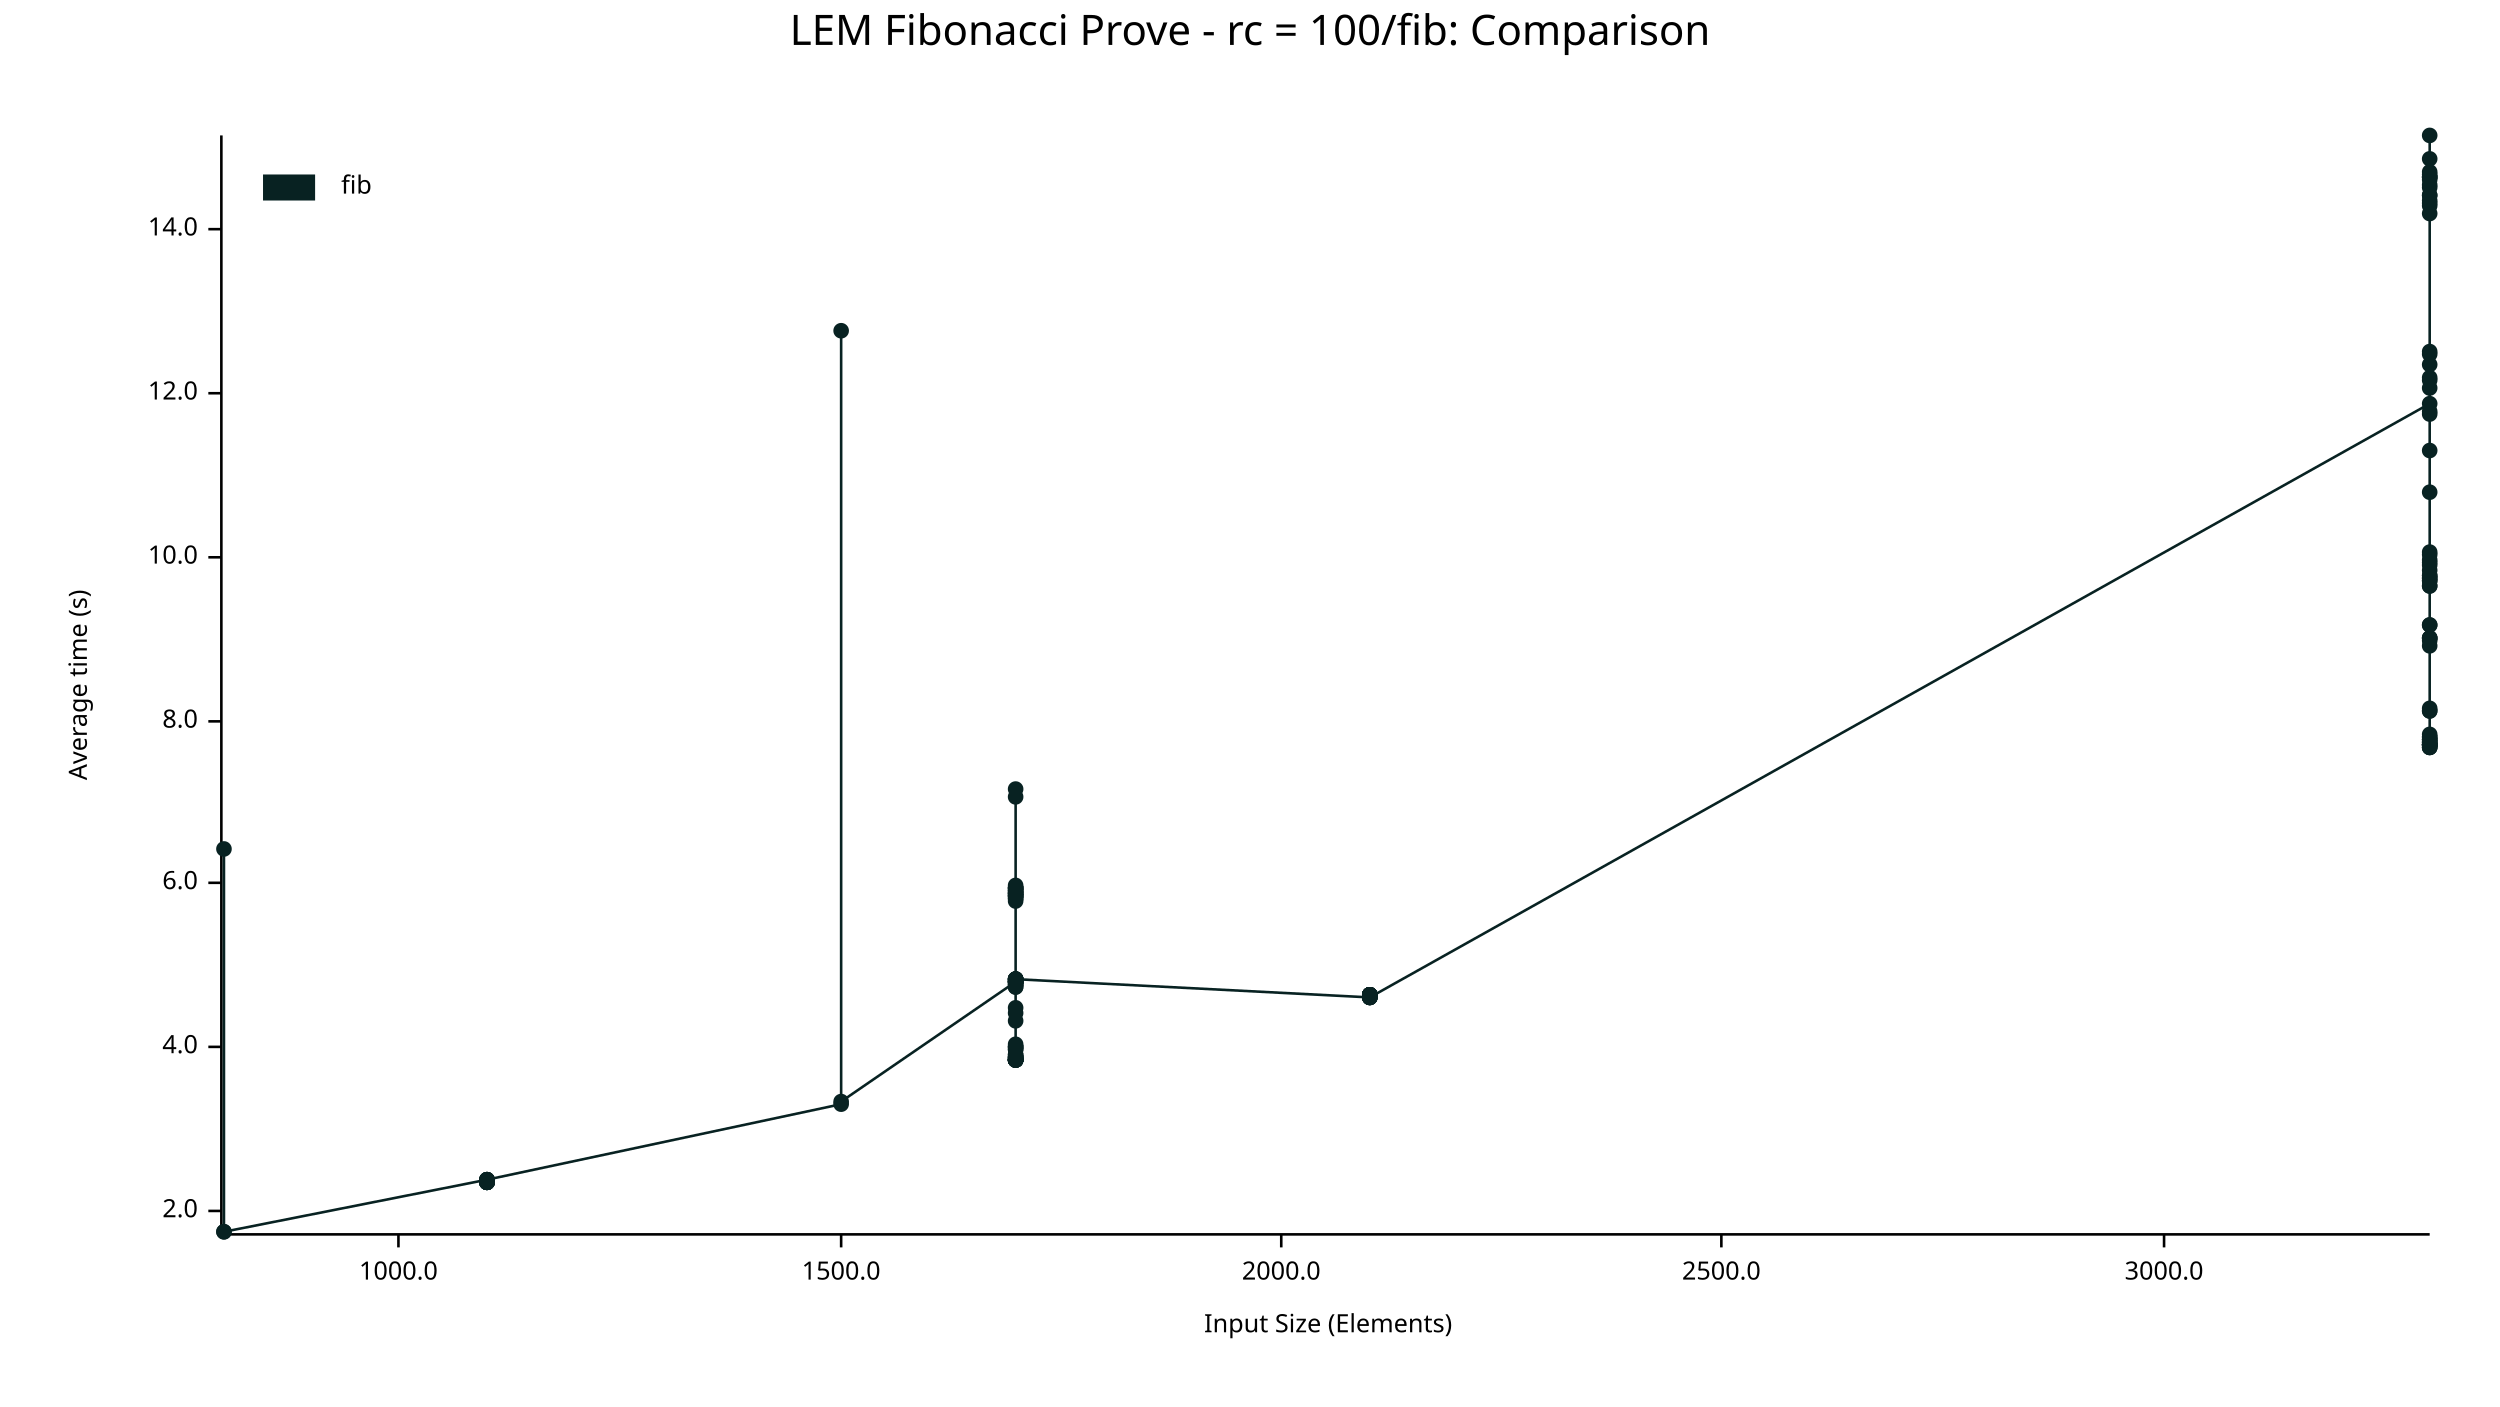
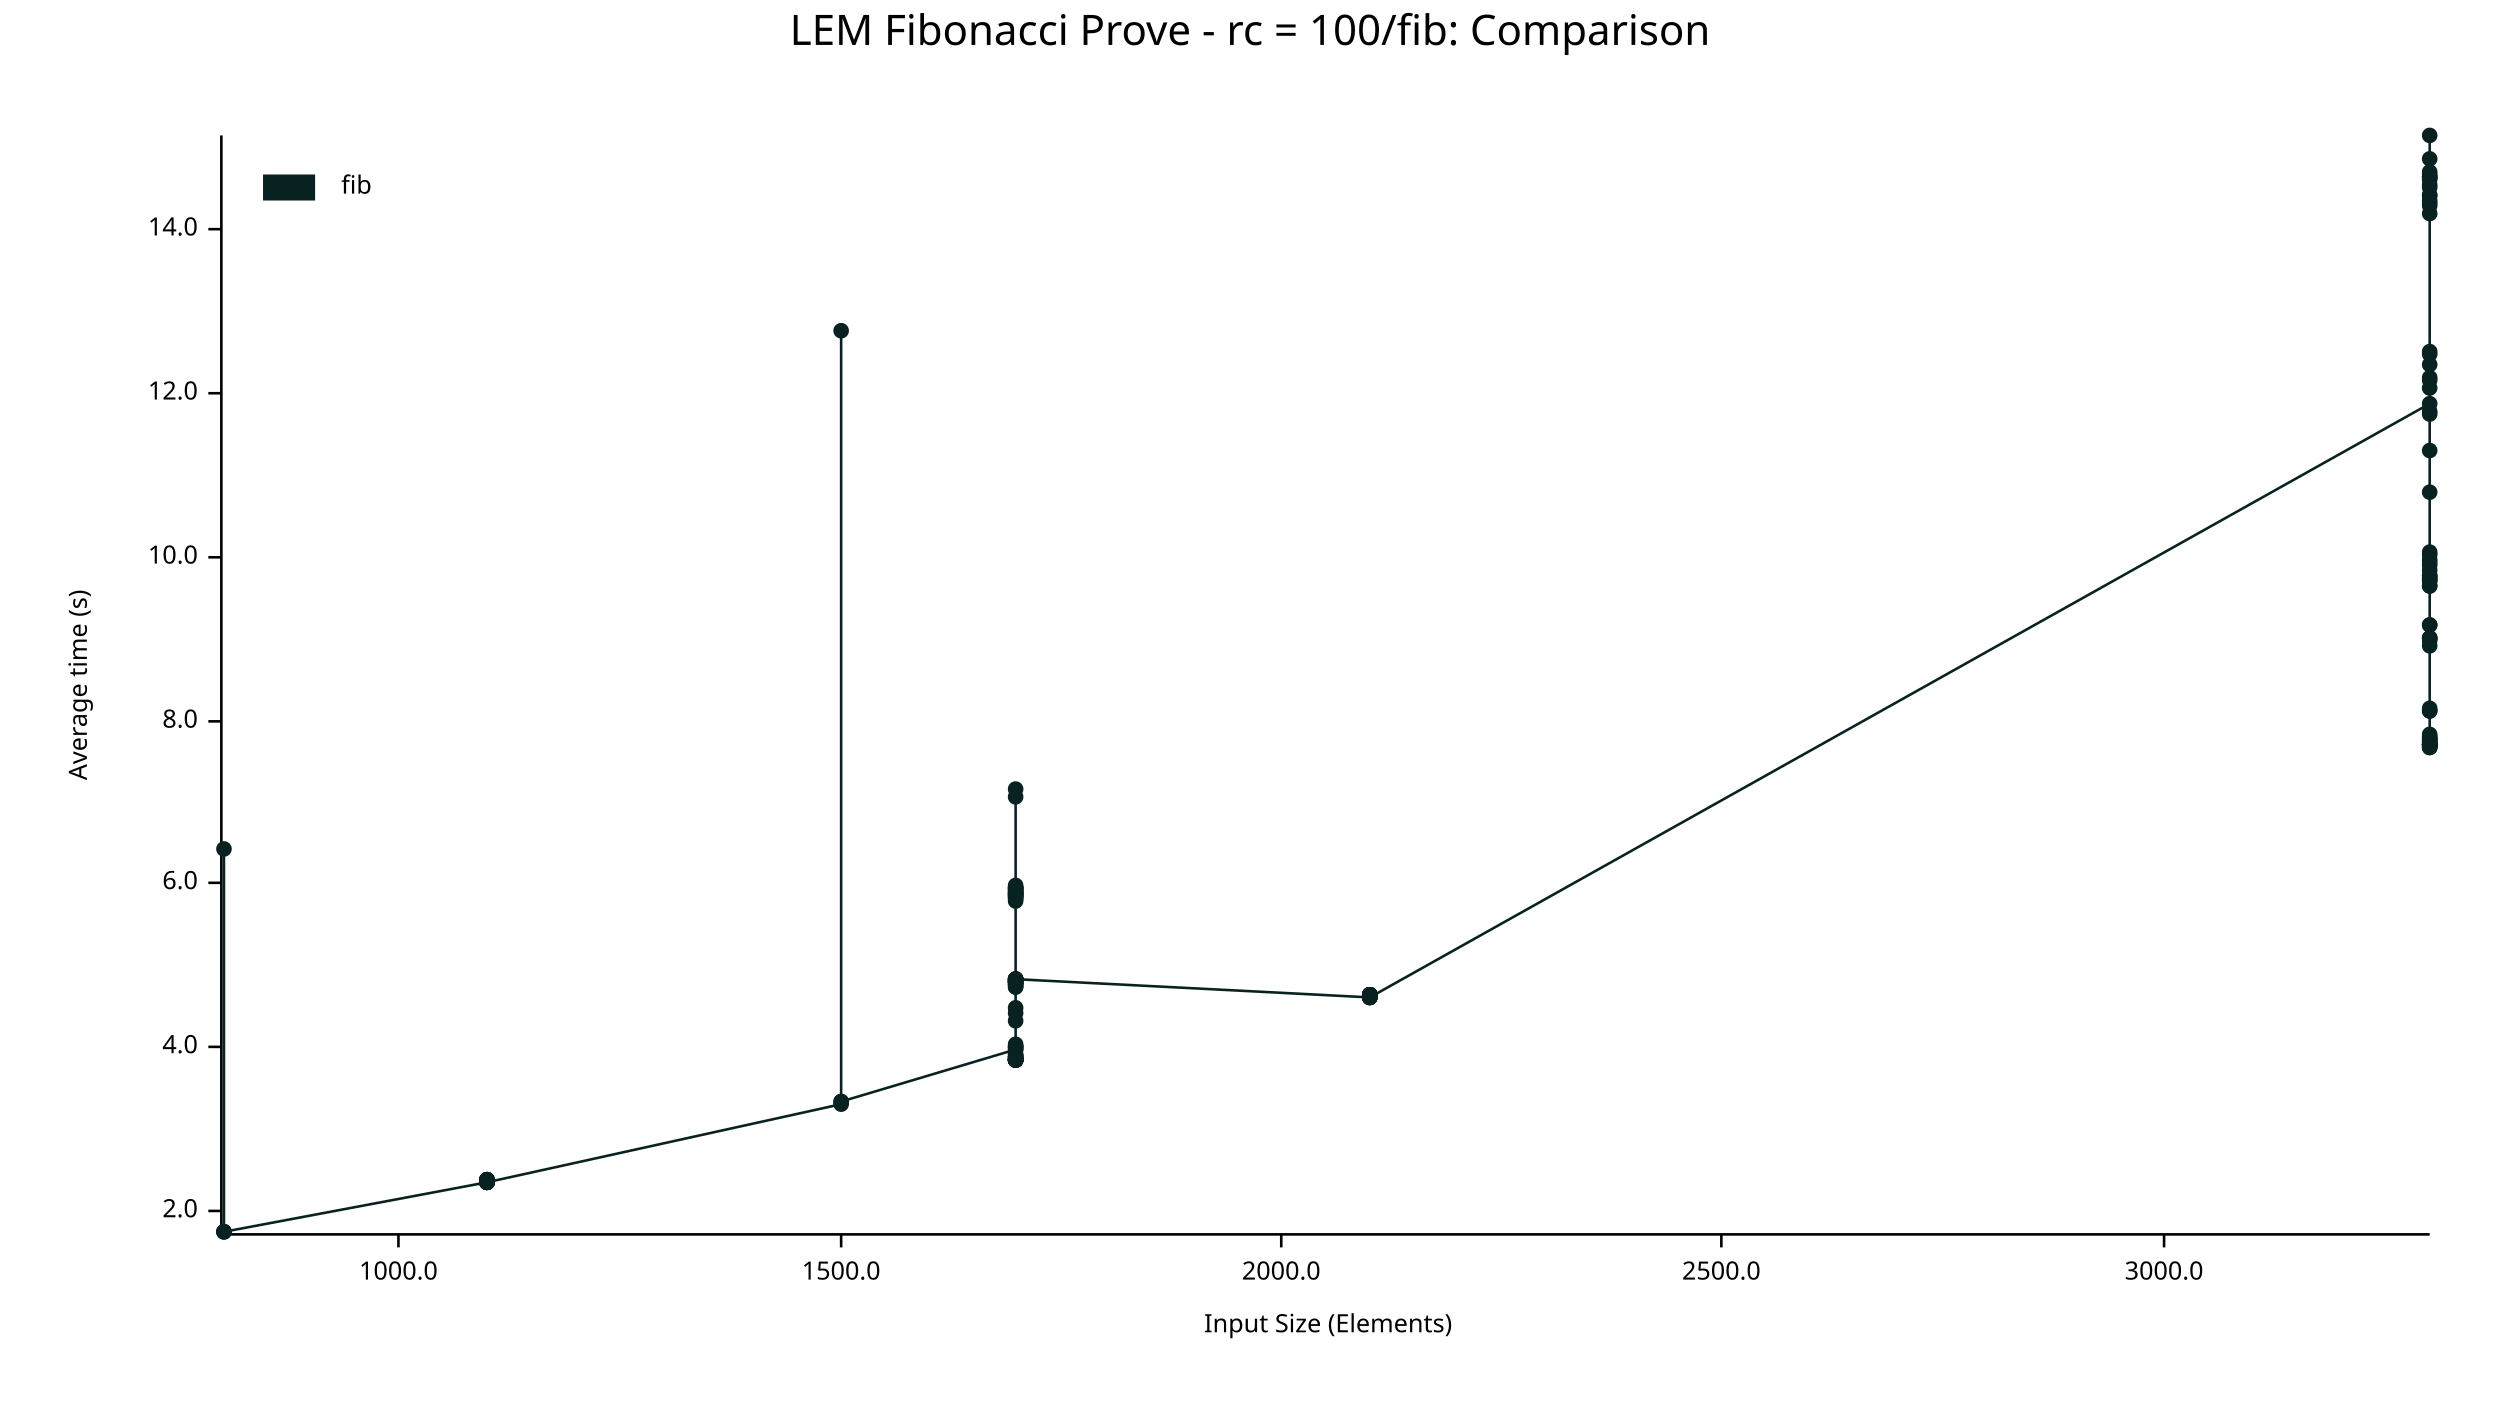
<svg xmlns="http://www.w3.org/2000/svg" width="960" height="540" viewBox="0 0 960 540">
  <text x="480" y="5" dy="0.76em" text-anchor="middle" font-family="sans-serif" font-size="16.129" opacity="1" fill="#000000">
LEM Fibonacci Prove - rc = 100/fib: Comparison
</text>
  <text x="26" y="263" dy="0.76em" text-anchor="middle" font-family="sans-serif" font-size="9.677" opacity="1" fill="#000000" transform="rotate(270, 26, 263)">
Average time (s)
</text>
  <text x="510" y="514" dy="-0.5ex" text-anchor="middle" font-family="sans-serif" font-size="9.677" opacity="1" fill="#000000">
Input Size (Elements)
</text>
  <polyline fill="none" opacity="1" stroke="#000000" stroke-width="1" points="85,52 85,473 " />
  <text x="76" y="465" dy="0.5ex" text-anchor="end" font-family="sans-serif" font-size="9.677" opacity="1" fill="#000000">
2.0
</text>
  <polyline fill="none" opacity="1" stroke="#000000" stroke-width="1" points="80,465 85,465 " />
  <text x="76" y="402" dy="0.5ex" text-anchor="end" font-family="sans-serif" font-size="9.677" opacity="1" fill="#000000">
4.0
</text>
  <polyline fill="none" opacity="1" stroke="#000000" stroke-width="1" points="80,402 85,402 " />
  <text x="76" y="339" dy="0.5ex" text-anchor="end" font-family="sans-serif" font-size="9.677" opacity="1" fill="#000000">
6.0
</text>
  <polyline fill="none" opacity="1" stroke="#000000" stroke-width="1" points="80,339 85,339 " />
  <text x="76" y="277" dy="0.5ex" text-anchor="end" font-family="sans-serif" font-size="9.677" opacity="1" fill="#000000">
8.0
</text>
  <polyline fill="none" opacity="1" stroke="#000000" stroke-width="1" points="80,277 85,277 " />
  <text x="76" y="214" dy="0.5ex" text-anchor="end" font-family="sans-serif" font-size="9.677" opacity="1" fill="#000000">
10.0
</text>
  <polyline fill="none" opacity="1" stroke="#000000" stroke-width="1" points="80,214 85,214 " />
  <text x="76" y="151" dy="0.5ex" text-anchor="end" font-family="sans-serif" font-size="9.677" opacity="1" fill="#000000">
12.0
</text>
  <polyline fill="none" opacity="1" stroke="#000000" stroke-width="1" points="80,151 85,151 " />
  <text x="76" y="88" dy="0.5ex" text-anchor="end" font-family="sans-serif" font-size="9.677" opacity="1" fill="#000000">
14.0
</text>
  <polyline fill="none" opacity="1" stroke="#000000" stroke-width="1" points="80,88 85,88 " />
  <polyline fill="none" opacity="1" stroke="#000000" stroke-width="1" points="86,474 933,474 " />
  <text x="153" y="484" dy="0.76em" text-anchor="middle" font-family="sans-serif" font-size="9.677" opacity="1" fill="#000000">
1000.0
</text>
  <polyline fill="none" opacity="1" stroke="#000000" stroke-width="1" points="153,474 153,479 " />
  <text x="323" y="484" dy="0.76em" text-anchor="middle" font-family="sans-serif" font-size="9.677" opacity="1" fill="#000000">
1500.0
</text>
  <polyline fill="none" opacity="1" stroke="#000000" stroke-width="1" points="323,474 323,479 " />
  <text x="492" y="484" dy="0.76em" text-anchor="middle" font-family="sans-serif" font-size="9.677" opacity="1" fill="#000000">
2000.0
</text>
  <polyline fill="none" opacity="1" stroke="#000000" stroke-width="1" points="492,474 492,479 " />
  <text x="661" y="484" dy="0.76em" text-anchor="middle" font-family="sans-serif" font-size="9.677" opacity="1" fill="#000000">
2500.0
</text>
  <polyline fill="none" opacity="1" stroke="#000000" stroke-width="1" points="661,474 661,479 " />
  <text x="831" y="484" dy="0.76em" text-anchor="middle" font-family="sans-serif" font-size="9.677" opacity="1" fill="#000000">
3000.0
</text>
  <polyline fill="none" opacity="1" stroke="#000000" stroke-width="1" points="831,474 831,479 " />
  <circle cx="86" cy="473" r="3" opacity="1" fill="#082222" stroke="none" stroke-width="1" />
  <circle cx="86" cy="326" r="3" opacity="1" fill="#082222" stroke="none" stroke-width="1" />
  <circle cx="86" cy="473" r="3" opacity="1" fill="#082222" stroke="none" stroke-width="1" />
-   <circle cx="187" cy="453" r="3" opacity="1" fill="#082222" stroke="none" stroke-width="1" />
-   <circle cx="187" cy="453" r="3" opacity="1" fill="#082222" stroke="none" stroke-width="1" />
-   <circle cx="187" cy="454" r="3" opacity="1" fill="#082222" stroke="none" stroke-width="1" />
-   <circle cx="187" cy="453" r="3" opacity="1" fill="#082222" stroke="none" stroke-width="1" />
-   <circle cx="187" cy="454" r="3" opacity="1" fill="#082222" stroke="none" stroke-width="1" />
-   <circle cx="187" cy="454" r="3" opacity="1" fill="#082222" stroke="none" stroke-width="1" />
-   <circle cx="187" cy="454" r="3" opacity="1" fill="#082222" stroke="none" stroke-width="1" />
-   <circle cx="187" cy="454" r="3" opacity="1" fill="#082222" stroke="none" stroke-width="1" />
-   <circle cx="187" cy="454" r="3" opacity="1" fill="#082222" stroke="none" stroke-width="1" />
-   <circle cx="187" cy="454" r="3" opacity="1" fill="#082222" stroke="none" stroke-width="1" />
-   <circle cx="187" cy="453" r="3" opacity="1" fill="#082222" stroke="none" stroke-width="1" />
-   <circle cx="187" cy="454" r="3" opacity="1" fill="#082222" stroke="none" stroke-width="1" />
-   <circle cx="187" cy="454" r="3" opacity="1" fill="#082222" stroke="none" stroke-width="1" />
-   <circle cx="187" cy="454" r="3" opacity="1" fill="#082222" stroke="none" stroke-width="1" />
-   <circle cx="187" cy="454" r="3" opacity="1" fill="#082222" stroke="none" stroke-width="1" />
-   <circle cx="187" cy="453" r="3" opacity="1" fill="#082222" stroke="none" stroke-width="1" />
+   <circle cx="86" cy="473" r="3" opacity="1" fill="#082222" stroke="none" stroke-width="1" />
+   <circle cx="187" cy="454" r="3" opacity="1" fill="#082222" stroke="none" stroke-width="1" />
+   <circle cx="187" cy="453" r="3" opacity="1" fill="#082222" stroke="none" stroke-width="1" />
+   <circle cx="187" cy="454" r="3" opacity="1" fill="#082222" stroke="none" stroke-width="1" />
+   <circle cx="187" cy="454" r="3" opacity="1" fill="#082222" stroke="none" stroke-width="1" />
+   <circle cx="187" cy="454" r="3" opacity="1" fill="#082222" stroke="none" stroke-width="1" />
+   <circle cx="187" cy="453" r="3" opacity="1" fill="#082222" stroke="none" stroke-width="1" />
+   <circle cx="187" cy="454" r="3" opacity="1" fill="#082222" stroke="none" stroke-width="1" />
+   <circle cx="187" cy="454" r="3" opacity="1" fill="#082222" stroke="none" stroke-width="1" />
+   <circle cx="187" cy="453" r="3" opacity="1" fill="#082222" stroke="none" stroke-width="1" />
+   <circle cx="187" cy="454" r="3" opacity="1" fill="#082222" stroke="none" stroke-width="1" />
+   <circle cx="187" cy="454" r="3" opacity="1" fill="#082222" stroke="none" stroke-width="1" />
+   <circle cx="187" cy="454" r="3" opacity="1" fill="#082222" stroke="none" stroke-width="1" />
+   <circle cx="187" cy="454" r="3" opacity="1" fill="#082222" stroke="none" stroke-width="1" />
+   <circle cx="187" cy="453" r="3" opacity="1" fill="#082222" stroke="none" stroke-width="1" />
+   <circle cx="187" cy="453" r="3" opacity="1" fill="#082222" stroke="none" stroke-width="1" />
+   <circle cx="187" cy="454" r="3" opacity="1" fill="#082222" stroke="none" stroke-width="1" />
  <circle cx="323" cy="424" r="3" opacity="1" fill="#082222" stroke="none" stroke-width="1" />
  <circle cx="323" cy="127" r="3" opacity="1" fill="#082222" stroke="none" stroke-width="1" />
  <circle cx="323" cy="423" r="3" opacity="1" fill="#082222" stroke="none" stroke-width="1" />
-   <circle cx="390" cy="377" r="3" opacity="1" fill="#082222" stroke="none" stroke-width="1" />
+   <circle cx="323" cy="423" r="3" opacity="1" fill="#082222" stroke="none" stroke-width="1" />
+   <circle cx="390" cy="403" r="3" opacity="1" fill="#082222" stroke="none" stroke-width="1" />
+   <circle cx="390" cy="377" r="3" opacity="1" fill="#082222" stroke="none" stroke-width="1" />
+   <circle cx="390" cy="406" r="3" opacity="1" fill="#082222" stroke="none" stroke-width="1" />
+   <circle cx="390" cy="376" r="3" opacity="1" fill="#082222" stroke="none" stroke-width="1" />
  <circle cx="390" cy="379" r="3" opacity="1" fill="#082222" stroke="none" stroke-width="1" />
-   <circle cx="390" cy="377" r="3" opacity="1" fill="#082222" stroke="none" stroke-width="1" />
+   <circle cx="390" cy="344" r="3" opacity="1" fill="#082222" stroke="none" stroke-width="1" />
+   <circle cx="390" cy="341" r="3" opacity="1" fill="#082222" stroke="none" stroke-width="1" />
+   <circle cx="390" cy="342" r="3" opacity="1" fill="#082222" stroke="none" stroke-width="1" />
+   <circle cx="390" cy="377" r="3" opacity="1" fill="#082222" stroke="none" stroke-width="1" />
+   <circle cx="390" cy="407" r="3" opacity="1" fill="#082222" stroke="none" stroke-width="1" />
+   <circle cx="390" cy="344" r="3" opacity="1" fill="#082222" stroke="none" stroke-width="1" />
+   <circle cx="390" cy="341" r="3" opacity="1" fill="#082222" stroke="none" stroke-width="1" />
+   <circle cx="390" cy="343" r="3" opacity="1" fill="#082222" stroke="none" stroke-width="1" />
+   <circle cx="390" cy="344" r="3" opacity="1" fill="#082222" stroke="none" stroke-width="1" />
+   <circle cx="390" cy="406" r="3" opacity="1" fill="#082222" stroke="none" stroke-width="1" />
+   <circle cx="390" cy="392" r="3" opacity="1" fill="#082222" stroke="none" stroke-width="1" />
+   <circle cx="390" cy="345" r="3" opacity="1" fill="#082222" stroke="none" stroke-width="1" />
+   <circle cx="390" cy="376" r="3" opacity="1" fill="#082222" stroke="none" stroke-width="1" />
+   <circle cx="390" cy="407" r="3" opacity="1" fill="#082222" stroke="none" stroke-width="1" />
+   <circle cx="390" cy="387" r="3" opacity="1" fill="#082222" stroke="none" stroke-width="1" />
+   <circle cx="390" cy="378" r="3" opacity="1" fill="#082222" stroke="none" stroke-width="1" />
+   <circle cx="390" cy="343" r="3" opacity="1" fill="#082222" stroke="none" stroke-width="1" />
+   <circle cx="390" cy="407" r="3" opacity="1" fill="#082222" stroke="none" stroke-width="1" />
+   <circle cx="390" cy="407" r="3" opacity="1" fill="#082222" stroke="none" stroke-width="1" />
+   <circle cx="390" cy="342" r="3" opacity="1" fill="#082222" stroke="none" stroke-width="1" />
+   <circle cx="390" cy="377" r="3" opacity="1" fill="#082222" stroke="none" stroke-width="1" />
+   <circle cx="390" cy="376" r="3" opacity="1" fill="#082222" stroke="none" stroke-width="1" />
+   <circle cx="390" cy="376" r="3" opacity="1" fill="#082222" stroke="none" stroke-width="1" />
+   <circle cx="390" cy="407" r="3" opacity="1" fill="#082222" stroke="none" stroke-width="1" />
+   <circle cx="390" cy="407" r="3" opacity="1" fill="#082222" stroke="none" stroke-width="1" />
+   <circle cx="390" cy="407" r="3" opacity="1" fill="#082222" stroke="none" stroke-width="1" />
+   <circle cx="390" cy="377" r="3" opacity="1" fill="#082222" stroke="none" stroke-width="1" />
+   <circle cx="390" cy="379" r="3" opacity="1" fill="#082222" stroke="none" stroke-width="1" />
+   <circle cx="390" cy="407" r="3" opacity="1" fill="#082222" stroke="none" stroke-width="1" />
+   <circle cx="390" cy="303" r="3" opacity="1" fill="#082222" stroke="none" stroke-width="1" />
+   <circle cx="390" cy="406" r="3" opacity="1" fill="#082222" stroke="none" stroke-width="1" />
+   <circle cx="390" cy="306" r="3" opacity="1" fill="#082222" stroke="none" stroke-width="1" />
+   <circle cx="390" cy="402" r="3" opacity="1" fill="#082222" stroke="none" stroke-width="1" />
+   <circle cx="390" cy="377" r="3" opacity="1" fill="#082222" stroke="none" stroke-width="1" />
+   <circle cx="390" cy="343" r="3" opacity="1" fill="#082222" stroke="none" stroke-width="1" />
+   <circle cx="390" cy="402" r="3" opacity="1" fill="#082222" stroke="none" stroke-width="1" />
+   <circle cx="390" cy="343" r="3" opacity="1" fill="#082222" stroke="none" stroke-width="1" />
+   <circle cx="390" cy="377" r="3" opacity="1" fill="#082222" stroke="none" stroke-width="1" />
+   <circle cx="390" cy="406" r="3" opacity="1" fill="#082222" stroke="none" stroke-width="1" />
+   <circle cx="390" cy="340" r="3" opacity="1" fill="#082222" stroke="none" stroke-width="1" />
+   <circle cx="390" cy="345" r="3" opacity="1" fill="#082222" stroke="none" stroke-width="1" />
+   <circle cx="390" cy="377" r="3" opacity="1" fill="#082222" stroke="none" stroke-width="1" />
+   <circle cx="390" cy="341" r="3" opacity="1" fill="#082222" stroke="none" stroke-width="1" />
+   <circle cx="390" cy="407" r="3" opacity="1" fill="#082222" stroke="none" stroke-width="1" />
+   <circle cx="390" cy="377" r="3" opacity="1" fill="#082222" stroke="none" stroke-width="1" />
+   <circle cx="390" cy="342" r="3" opacity="1" fill="#082222" stroke="none" stroke-width="1" />
+   <circle cx="390" cy="341" r="3" opacity="1" fill="#082222" stroke="none" stroke-width="1" />
+   <circle cx="390" cy="344" r="3" opacity="1" fill="#082222" stroke="none" stroke-width="1" />
+   <circle cx="390" cy="403" r="3" opacity="1" fill="#082222" stroke="none" stroke-width="1" />
+   <circle cx="390" cy="346" r="3" opacity="1" fill="#082222" stroke="none" stroke-width="1" />
+   <circle cx="390" cy="407" r="3" opacity="1" fill="#082222" stroke="none" stroke-width="1" />
+   <circle cx="390" cy="378" r="3" opacity="1" fill="#082222" stroke="none" stroke-width="1" />
+   <circle cx="390" cy="407" r="3" opacity="1" fill="#082222" stroke="none" stroke-width="1" />
+   <circle cx="390" cy="376" r="3" opacity="1" fill="#082222" stroke="none" stroke-width="1" />
  <circle cx="390" cy="405" r="3" opacity="1" fill="#082222" stroke="none" stroke-width="1" />
-   <circle cx="390" cy="341" r="3" opacity="1" fill="#082222" stroke="none" stroke-width="1" />
-   <circle cx="390" cy="344" r="3" opacity="1" fill="#082222" stroke="none" stroke-width="1" />
-   <circle cx="390" cy="407" r="3" opacity="1" fill="#082222" stroke="none" stroke-width="1" />
-   <circle cx="390" cy="403" r="3" opacity="1" fill="#082222" stroke="none" stroke-width="1" />
-   <circle cx="390" cy="407" r="3" opacity="1" fill="#082222" stroke="none" stroke-width="1" />
-   <circle cx="390" cy="407" r="3" opacity="1" fill="#082222" stroke="none" stroke-width="1" />
-   <circle cx="390" cy="407" r="3" opacity="1" fill="#082222" stroke="none" stroke-width="1" />
-   <circle cx="390" cy="406" r="3" opacity="1" fill="#082222" stroke="none" stroke-width="1" />
-   <circle cx="390" cy="306" r="3" opacity="1" fill="#082222" stroke="none" stroke-width="1" />
-   <circle cx="390" cy="376" r="3" opacity="1" fill="#082222" stroke="none" stroke-width="1" />
-   <circle cx="390" cy="342" r="3" opacity="1" fill="#082222" stroke="none" stroke-width="1" />
-   <circle cx="390" cy="377" r="3" opacity="1" fill="#082222" stroke="none" stroke-width="1" />
-   <circle cx="390" cy="341" r="3" opacity="1" fill="#082222" stroke="none" stroke-width="1" />
+   <circle cx="390" cy="378" r="3" opacity="1" fill="#082222" stroke="none" stroke-width="1" />
+   <circle cx="390" cy="405" r="3" opacity="1" fill="#082222" stroke="none" stroke-width="1" />
+   <circle cx="390" cy="407" r="3" opacity="1" fill="#082222" stroke="none" stroke-width="1" />
+   <circle cx="390" cy="402" r="3" opacity="1" fill="#082222" stroke="none" stroke-width="1" />
  <circle cx="390" cy="401" r="3" opacity="1" fill="#082222" stroke="none" stroke-width="1" />
-   <circle cx="390" cy="376" r="3" opacity="1" fill="#082222" stroke="none" stroke-width="1" />
-   <circle cx="390" cy="376" r="3" opacity="1" fill="#082222" stroke="none" stroke-width="1" />
-   <circle cx="390" cy="407" r="3" opacity="1" fill="#082222" stroke="none" stroke-width="1" />
-   <circle cx="390" cy="407" r="3" opacity="1" fill="#082222" stroke="none" stroke-width="1" />
-   <circle cx="390" cy="379" r="3" opacity="1" fill="#082222" stroke="none" stroke-width="1" />
-   <circle cx="390" cy="407" r="3" opacity="1" fill="#082222" stroke="none" stroke-width="1" />
-   <circle cx="390" cy="344" r="3" opacity="1" fill="#082222" stroke="none" stroke-width="1" />
-   <circle cx="390" cy="345" r="3" opacity="1" fill="#082222" stroke="none" stroke-width="1" />
-   <circle cx="390" cy="342" r="3" opacity="1" fill="#082222" stroke="none" stroke-width="1" />
-   <circle cx="390" cy="376" r="3" opacity="1" fill="#082222" stroke="none" stroke-width="1" />
-   <circle cx="390" cy="407" r="3" opacity="1" fill="#082222" stroke="none" stroke-width="1" />
-   <circle cx="390" cy="377" r="3" opacity="1" fill="#082222" stroke="none" stroke-width="1" />
-   <circle cx="390" cy="376" r="3" opacity="1" fill="#082222" stroke="none" stroke-width="1" />
-   <circle cx="390" cy="341" r="3" opacity="1" fill="#082222" stroke="none" stroke-width="1" />
  <circle cx="390" cy="406" r="3" opacity="1" fill="#082222" stroke="none" stroke-width="1" />
  <circle cx="390" cy="389" r="3" opacity="1" fill="#082222" stroke="none" stroke-width="1" />
-   <circle cx="390" cy="376" r="3" opacity="1" fill="#082222" stroke="none" stroke-width="1" />
-   <circle cx="390" cy="406" r="3" opacity="1" fill="#082222" stroke="none" stroke-width="1" />
-   <circle cx="390" cy="378" r="3" opacity="1" fill="#082222" stroke="none" stroke-width="1" />
-   <circle cx="390" cy="343" r="3" opacity="1" fill="#082222" stroke="none" stroke-width="1" />
-   <circle cx="390" cy="377" r="3" opacity="1" fill="#082222" stroke="none" stroke-width="1" />
-   <circle cx="390" cy="402" r="3" opacity="1" fill="#082222" stroke="none" stroke-width="1" />
-   <circle cx="390" cy="403" r="3" opacity="1" fill="#082222" stroke="none" stroke-width="1" />
-   <circle cx="390" cy="342" r="3" opacity="1" fill="#082222" stroke="none" stroke-width="1" />
-   <circle cx="390" cy="402" r="3" opacity="1" fill="#082222" stroke="none" stroke-width="1" />
-   <circle cx="390" cy="345" r="3" opacity="1" fill="#082222" stroke="none" stroke-width="1" />
-   <circle cx="390" cy="377" r="3" opacity="1" fill="#082222" stroke="none" stroke-width="1" />
-   <circle cx="390" cy="407" r="3" opacity="1" fill="#082222" stroke="none" stroke-width="1" />
-   <circle cx="390" cy="344" r="3" opacity="1" fill="#082222" stroke="none" stroke-width="1" />
-   <circle cx="390" cy="407" r="3" opacity="1" fill="#082222" stroke="none" stroke-width="1" />
-   <circle cx="390" cy="407" r="3" opacity="1" fill="#082222" stroke="none" stroke-width="1" />
-   <circle cx="390" cy="406" r="3" opacity="1" fill="#082222" stroke="none" stroke-width="1" />
-   <circle cx="390" cy="344" r="3" opacity="1" fill="#082222" stroke="none" stroke-width="1" />
-   <circle cx="390" cy="343" r="3" opacity="1" fill="#082222" stroke="none" stroke-width="1" />
-   <circle cx="390" cy="407" r="3" opacity="1" fill="#082222" stroke="none" stroke-width="1" />
-   <circle cx="390" cy="341" r="3" opacity="1" fill="#082222" stroke="none" stroke-width="1" />
-   <circle cx="390" cy="346" r="3" opacity="1" fill="#082222" stroke="none" stroke-width="1" />
-   <circle cx="390" cy="343" r="3" opacity="1" fill="#082222" stroke="none" stroke-width="1" />
-   <circle cx="390" cy="303" r="3" opacity="1" fill="#082222" stroke="none" stroke-width="1" />
-   <circle cx="390" cy="377" r="3" opacity="1" fill="#082222" stroke="none" stroke-width="1" />
-   <circle cx="390" cy="402" r="3" opacity="1" fill="#082222" stroke="none" stroke-width="1" />
-   <circle cx="390" cy="340" r="3" opacity="1" fill="#082222" stroke="none" stroke-width="1" />
-   <circle cx="390" cy="378" r="3" opacity="1" fill="#082222" stroke="none" stroke-width="1" />
-   <circle cx="390" cy="392" r="3" opacity="1" fill="#082222" stroke="none" stroke-width="1" />
-   <circle cx="390" cy="405" r="3" opacity="1" fill="#082222" stroke="none" stroke-width="1" />
-   <circle cx="390" cy="387" r="3" opacity="1" fill="#082222" stroke="none" stroke-width="1" />
-   <circle cx="390" cy="407" r="3" opacity="1" fill="#082222" stroke="none" stroke-width="1" />
-   <circle cx="390" cy="378" r="3" opacity="1" fill="#082222" stroke="none" stroke-width="1" />
-   <circle cx="390" cy="377" r="3" opacity="1" fill="#082222" stroke="none" stroke-width="1" />
-   <circle cx="390" cy="343" r="3" opacity="1" fill="#082222" stroke="none" stroke-width="1" />
-   <circle cx="390" cy="406" r="3" opacity="1" fill="#082222" stroke="none" stroke-width="1" />
-   <circle cx="390" cy="376" r="3" opacity="1" fill="#082222" stroke="none" stroke-width="1" />
-   <circle cx="526" cy="383" r="3" opacity="1" fill="#082222" stroke="none" stroke-width="1" />
-   <circle cx="526" cy="383" r="3" opacity="1" fill="#082222" stroke="none" stroke-width="1" />
-   <circle cx="526" cy="382" r="3" opacity="1" fill="#082222" stroke="none" stroke-width="1" />
-   <circle cx="526" cy="382" r="3" opacity="1" fill="#082222" stroke="none" stroke-width="1" />
-   <circle cx="526" cy="383" r="3" opacity="1" fill="#082222" stroke="none" stroke-width="1" />
-   <circle cx="526" cy="382" r="3" opacity="1" fill="#082222" stroke="none" stroke-width="1" />
-   <circle cx="526" cy="382" r="3" opacity="1" fill="#082222" stroke="none" stroke-width="1" />
-   <circle cx="526" cy="383" r="3" opacity="1" fill="#082222" stroke="none" stroke-width="1" />
-   <circle cx="526" cy="382" r="3" opacity="1" fill="#082222" stroke="none" stroke-width="1" />
-   <circle cx="526" cy="382" r="3" opacity="1" fill="#082222" stroke="none" stroke-width="1" />
-   <circle cx="526" cy="383" r="3" opacity="1" fill="#082222" stroke="none" stroke-width="1" />
-   <circle cx="526" cy="382" r="3" opacity="1" fill="#082222" stroke="none" stroke-width="1" />
-   <circle cx="526" cy="382" r="3" opacity="1" fill="#082222" stroke="none" stroke-width="1" />
-   <circle cx="526" cy="382" r="3" opacity="1" fill="#082222" stroke="none" stroke-width="1" />
-   <circle cx="526" cy="382" r="3" opacity="1" fill="#082222" stroke="none" stroke-width="1" />
+   <circle cx="390" cy="407" r="3" opacity="1" fill="#082222" stroke="none" stroke-width="1" />
+   <circle cx="390" cy="376" r="3" opacity="1" fill="#082222" stroke="none" stroke-width="1" />
+   <circle cx="390" cy="376" r="3" opacity="1" fill="#082222" stroke="none" stroke-width="1" />
+   <circle cx="526" cy="383" r="3" opacity="1" fill="#082222" stroke="none" stroke-width="1" />
+   <circle cx="526" cy="383" r="3" opacity="1" fill="#082222" stroke="none" stroke-width="1" />
+   <circle cx="526" cy="382" r="3" opacity="1" fill="#082222" stroke="none" stroke-width="1" />
+   <circle cx="526" cy="383" r="3" opacity="1" fill="#082222" stroke="none" stroke-width="1" />
+   <circle cx="526" cy="382" r="3" opacity="1" fill="#082222" stroke="none" stroke-width="1" />
+   <circle cx="526" cy="382" r="3" opacity="1" fill="#082222" stroke="none" stroke-width="1" />
+   <circle cx="526" cy="382" r="3" opacity="1" fill="#082222" stroke="none" stroke-width="1" />
+   <circle cx="526" cy="382" r="3" opacity="1" fill="#082222" stroke="none" stroke-width="1" />
+   <circle cx="526" cy="382" r="3" opacity="1" fill="#082222" stroke="none" stroke-width="1" />
+   <circle cx="526" cy="382" r="3" opacity="1" fill="#082222" stroke="none" stroke-width="1" />
+   <circle cx="526" cy="382" r="3" opacity="1" fill="#082222" stroke="none" stroke-width="1" />
+   <circle cx="526" cy="382" r="3" opacity="1" fill="#082222" stroke="none" stroke-width="1" />
+   <circle cx="526" cy="383" r="3" opacity="1" fill="#082222" stroke="none" stroke-width="1" />
+   <circle cx="526" cy="382" r="3" opacity="1" fill="#082222" stroke="none" stroke-width="1" />
+   <circle cx="526" cy="383" r="3" opacity="1" fill="#082222" stroke="none" stroke-width="1" />
  <circle cx="526" cy="383" r="3" opacity="1" fill="#082222" stroke="none" stroke-width="1" />
  <circle cx="933" cy="155" r="3" opacity="1" fill="#082222" stroke="none" stroke-width="1" />
-   <circle cx="933" cy="75" r="3" opacity="1" fill="#082222" stroke="none" stroke-width="1" />
+   <circle cx="933" cy="246" r="3" opacity="1" fill="#082222" stroke="none" stroke-width="1" />
+   <circle cx="933" cy="68" r="3" opacity="1" fill="#082222" stroke="none" stroke-width="1" />
+   <circle cx="933" cy="286" r="3" opacity="1" fill="#082222" stroke="none" stroke-width="1" />
+   <circle cx="933" cy="286" r="3" opacity="1" fill="#082222" stroke="none" stroke-width="1" />
+   <circle cx="933" cy="245" r="3" opacity="1" fill="#082222" stroke="none" stroke-width="1" />
+   <circle cx="933" cy="283" r="3" opacity="1" fill="#082222" stroke="none" stroke-width="1" />
+   <circle cx="933" cy="284" r="3" opacity="1" fill="#082222" stroke="none" stroke-width="1" />
  <circle cx="933" cy="285" r="3" opacity="1" fill="#082222" stroke="none" stroke-width="1" />
-   <circle cx="933" cy="272" r="3" opacity="1" fill="#082222" stroke="none" stroke-width="1" />
-   <circle cx="933" cy="221" r="3" opacity="1" fill="#082222" stroke="none" stroke-width="1" />
-   <circle cx="933" cy="219" r="3" opacity="1" fill="#082222" stroke="none" stroke-width="1" />
-   <circle cx="933" cy="246" r="3" opacity="1" fill="#082222" stroke="none" stroke-width="1" />
-   <circle cx="933" cy="284" r="3" opacity="1" fill="#082222" stroke="none" stroke-width="1" />
-   <circle cx="933" cy="68" r="3" opacity="1" fill="#082222" stroke="none" stroke-width="1" />
+   <circle cx="933" cy="222" r="3" opacity="1" fill="#082222" stroke="none" stroke-width="1" />
  <circle cx="933" cy="273" r="3" opacity="1" fill="#082222" stroke="none" stroke-width="1" />
-   <circle cx="933" cy="67" r="3" opacity="1" fill="#082222" stroke="none" stroke-width="1" />
-   <circle cx="933" cy="286" r="3" opacity="1" fill="#082222" stroke="none" stroke-width="1" />
-   <circle cx="933" cy="287" r="3" opacity="1" fill="#082222" stroke="none" stroke-width="1" />
-   <circle cx="933" cy="222" r="3" opacity="1" fill="#082222" stroke="none" stroke-width="1" />
-   <circle cx="933" cy="284" r="3" opacity="1" fill="#082222" stroke="none" stroke-width="1" />
-   <circle cx="933" cy="69" r="3" opacity="1" fill="#082222" stroke="none" stroke-width="1" />
-   <circle cx="933" cy="283" r="3" opacity="1" fill="#082222" stroke="none" stroke-width="1" />
-   <circle cx="933" cy="146" r="3" opacity="1" fill="#082222" stroke="none" stroke-width="1" />
-   <circle cx="933" cy="222" r="3" opacity="1" fill="#082222" stroke="none" stroke-width="1" />
-   <circle cx="933" cy="68" r="3" opacity="1" fill="#082222" stroke="none" stroke-width="1" />
-   <circle cx="933" cy="75" r="3" opacity="1" fill="#082222" stroke="none" stroke-width="1" />
-   <circle cx="933" cy="245" r="3" opacity="1" fill="#082222" stroke="none" stroke-width="1" />
-   <circle cx="933" cy="282" r="3" opacity="1" fill="#082222" stroke="none" stroke-width="1" />
-   <circle cx="933" cy="77" r="3" opacity="1" fill="#082222" stroke="none" stroke-width="1" />
-   <circle cx="933" cy="287" r="3" opacity="1" fill="#082222" stroke="none" stroke-width="1" />
-   <circle cx="933" cy="213" r="3" opacity="1" fill="#082222" stroke="none" stroke-width="1" />
-   <circle cx="933" cy="286" r="3" opacity="1" fill="#082222" stroke="none" stroke-width="1" />
-   <circle cx="933" cy="68" r="3" opacity="1" fill="#082222" stroke="none" stroke-width="1" />
-   <circle cx="933" cy="79" r="3" opacity="1" fill="#082222" stroke="none" stroke-width="1" />
+   <circle cx="933" cy="136" r="3" opacity="1" fill="#082222" stroke="none" stroke-width="1" />
+   <circle cx="933" cy="286" r="3" opacity="1" fill="#082222" stroke="none" stroke-width="1" />
+   <circle cx="933" cy="223" r="3" opacity="1" fill="#082222" stroke="none" stroke-width="1" />
+   <circle cx="933" cy="217" r="3" opacity="1" fill="#082222" stroke="none" stroke-width="1" />
+   <circle cx="933" cy="248" r="3" opacity="1" fill="#082222" stroke="none" stroke-width="1" />
+   <circle cx="933" cy="215" r="3" opacity="1" fill="#082222" stroke="none" stroke-width="1" />
  <circle cx="933" cy="285" r="3" opacity="1" fill="#082222" stroke="none" stroke-width="1" />
-   <circle cx="933" cy="225" r="3" opacity="1" fill="#082222" stroke="none" stroke-width="1" />
-   <circle cx="933" cy="145" r="3" opacity="1" fill="#082222" stroke="none" stroke-width="1" />
-   <circle cx="933" cy="287" r="3" opacity="1" fill="#082222" stroke="none" stroke-width="1" />
-   <circle cx="933" cy="136" r="3" opacity="1" fill="#082222" stroke="none" stroke-width="1" />
-   <circle cx="933" cy="286" r="3" opacity="1" fill="#082222" stroke="none" stroke-width="1" />
-   <circle cx="933" cy="82" r="3" opacity="1" fill="#082222" stroke="none" stroke-width="1" />
-   <circle cx="933" cy="149" r="3" opacity="1" fill="#082222" stroke="none" stroke-width="1" />
-   <circle cx="933" cy="72" r="3" opacity="1" fill="#082222" stroke="none" stroke-width="1" />
-   <circle cx="933" cy="61" r="3" opacity="1" fill="#082222" stroke="none" stroke-width="1" />
-   <circle cx="933" cy="286" r="3" opacity="1" fill="#082222" stroke="none" stroke-width="1" />
-   <circle cx="933" cy="286" r="3" opacity="1" fill="#082222" stroke="none" stroke-width="1" />
-   <circle cx="933" cy="245" r="3" opacity="1" fill="#082222" stroke="none" stroke-width="1" />
-   <circle cx="933" cy="240" r="3" opacity="1" fill="#082222" stroke="none" stroke-width="1" />
-   <circle cx="933" cy="66" r="3" opacity="1" fill="#082222" stroke="none" stroke-width="1" />
-   <circle cx="933" cy="216" r="3" opacity="1" fill="#082222" stroke="none" stroke-width="1" />
-   <circle cx="933" cy="286" r="3" opacity="1" fill="#082222" stroke="none" stroke-width="1" />
-   <circle cx="933" cy="273" r="3" opacity="1" fill="#082222" stroke="none" stroke-width="1" />
-   <circle cx="933" cy="158" r="3" opacity="1" fill="#082222" stroke="none" stroke-width="1" />
-   <circle cx="933" cy="286" r="3" opacity="1" fill="#082222" stroke="none" stroke-width="1" />
+   <circle cx="933" cy="78" r="3" opacity="1" fill="#082222" stroke="none" stroke-width="1" />
  <circle cx="933" cy="212" r="3" opacity="1" fill="#082222" stroke="none" stroke-width="1" />
  <circle cx="933" cy="240" r="3" opacity="1" fill="#082222" stroke="none" stroke-width="1" />
+   <circle cx="933" cy="135" r="3" opacity="1" fill="#082222" stroke="none" stroke-width="1" />
+   <circle cx="933" cy="69" r="3" opacity="1" fill="#082222" stroke="none" stroke-width="1" />
+   <circle cx="933" cy="52" r="3" opacity="1" fill="#082222" stroke="none" stroke-width="1" />
+   <circle cx="933" cy="75" r="3" opacity="1" fill="#082222" stroke="none" stroke-width="1" />
+   <circle cx="933" cy="287" r="3" opacity="1" fill="#082222" stroke="none" stroke-width="1" />
+   <circle cx="933" cy="225" r="3" opacity="1" fill="#082222" stroke="none" stroke-width="1" />
+   <circle cx="933" cy="272" r="3" opacity="1" fill="#082222" stroke="none" stroke-width="1" />
+   <circle cx="933" cy="82" r="3" opacity="1" fill="#082222" stroke="none" stroke-width="1" />
+   <circle cx="933" cy="286" r="3" opacity="1" fill="#082222" stroke="none" stroke-width="1" />
+   <circle cx="933" cy="77" r="3" opacity="1" fill="#082222" stroke="none" stroke-width="1" />
+   <circle cx="933" cy="66" r="3" opacity="1" fill="#082222" stroke="none" stroke-width="1" />
  <circle cx="933" cy="159" r="3" opacity="1" fill="#082222" stroke="none" stroke-width="1" />
-   <circle cx="933" cy="71" r="3" opacity="1" fill="#082222" stroke="none" stroke-width="1" />
-   <circle cx="933" cy="52" r="3" opacity="1" fill="#082222" stroke="none" stroke-width="1" />
-   <circle cx="933" cy="285" r="3" opacity="1" fill="#082222" stroke="none" stroke-width="1" />
-   <circle cx="933" cy="217" r="3" opacity="1" fill="#082222" stroke="none" stroke-width="1" />
-   <circle cx="933" cy="173" r="3" opacity="1" fill="#082222" stroke="none" stroke-width="1" />
-   <circle cx="933" cy="215" r="3" opacity="1" fill="#082222" stroke="none" stroke-width="1" />
-   <circle cx="933" cy="140" r="3" opacity="1" fill="#082222" stroke="none" stroke-width="1" />
-   <circle cx="933" cy="135" r="3" opacity="1" fill="#082222" stroke="none" stroke-width="1" />
-   <circle cx="933" cy="283" r="3" opacity="1" fill="#082222" stroke="none" stroke-width="1" />
-   <circle cx="933" cy="225" r="3" opacity="1" fill="#082222" stroke="none" stroke-width="1" />
-   <circle cx="933" cy="223" r="3" opacity="1" fill="#082222" stroke="none" stroke-width="1" />
-   <circle cx="933" cy="78" r="3" opacity="1" fill="#082222" stroke="none" stroke-width="1" />
-   <circle cx="933" cy="248" r="3" opacity="1" fill="#082222" stroke="none" stroke-width="1" />
-   <circle cx="933" cy="223" r="3" opacity="1" fill="#082222" stroke="none" stroke-width="1" />
-   <circle cx="933" cy="189" r="3" opacity="1" fill="#082222" stroke="none" stroke-width="1" />
+   <circle cx="933" cy="287" r="3" opacity="1" fill="#082222" stroke="none" stroke-width="1" />
+   <circle cx="933" cy="149" r="3" opacity="1" fill="#082222" stroke="none" stroke-width="1" />
+   <circle cx="933" cy="221" r="3" opacity="1" fill="#082222" stroke="none" stroke-width="1" />
  <circle cx="933" cy="221" r="3" opacity="1" fill="#082222" stroke="none" stroke-width="1" />
  <circle cx="933" cy="245" r="3" opacity="1" fill="#082222" stroke="none" stroke-width="1" />
  <circle cx="933" cy="284" r="3" opacity="1" fill="#082222" stroke="none" stroke-width="1" />
-   <polyline fill="none" opacity="1" stroke="#082222" stroke-width="1" points="86,473 86,326 86,473 187,453 187,453 187,454 187,453 187,454 187,454 187,454 187,454 187,454 187,454 187,453 187,454 187,454 187,454 187,454 187,453 323,424 323,127 323,423 390,377 390,379 390,377 390,405 390,341 390,344 390,407 390,403 390,407 390,407 390,407 390,406 390,306 390,376 390,342 390,377 390,341 390,401 390,376 390,376 390,407 390,407 390,379 390,407 390,344 390,345 390,342 390,376 390,407 390,377 390,376 390,341 390,406 390,389 390,376 390,406 390,378 390,343 390,377 390,402 390,403 390,342 390,402 390,345 390,377 390,407 390,344 390,407 390,407 390,406 390,344 390,343 390,407 390,341 390,346 390,343 390,303 390,377 390,402 390,340 390,378 390,392 390,405 390,387 390,407 390,378 390,377 390,343 390,406 390,376 526,383 526,383 526,382 526,382 526,383 526,382 526,382 526,383 526,382 526,382 526,383 526,382 526,382 526,382 526,382 526,383 933,155 933,75 933,285 933,272 933,221 933,219 933,246 933,284 933,68 933,273 933,67 933,286 933,287 933,222 933,284 933,69 933,283 933,146 933,222 933,68 933,75 933,245 933,282 933,77 933,287 933,213 933,286 933,68 933,79 933,285 933,225 933,145 933,287 933,136 933,286 933,82 933,149 933,72 933,61 933,286 933,286 933,245 933,240 933,66 933,216 933,286 933,273 933,158 933,286 933,212 933,240 933,159 933,71 933,52 933,285 933,217 933,173 933,215 933,140 933,135 933,283 933,225 933,223 933,78 933,248 933,223 933,189 933,221 933,245 933,284 " />
+   <circle cx="933" cy="282" r="3" opacity="1" fill="#082222" stroke="none" stroke-width="1" />
+   <circle cx="933" cy="173" r="3" opacity="1" fill="#082222" stroke="none" stroke-width="1" />
+   <circle cx="933" cy="75" r="3" opacity="1" fill="#082222" stroke="none" stroke-width="1" />
+   <circle cx="933" cy="284" r="3" opacity="1" fill="#082222" stroke="none" stroke-width="1" />
+   <circle cx="933" cy="216" r="3" opacity="1" fill="#082222" stroke="none" stroke-width="1" />
+   <circle cx="933" cy="145" r="3" opacity="1" fill="#082222" stroke="none" stroke-width="1" />
+   <circle cx="933" cy="67" r="3" opacity="1" fill="#082222" stroke="none" stroke-width="1" />
+   <circle cx="933" cy="222" r="3" opacity="1" fill="#082222" stroke="none" stroke-width="1" />
+   <circle cx="933" cy="245" r="3" opacity="1" fill="#082222" stroke="none" stroke-width="1" />
+   <circle cx="933" cy="68" r="3" opacity="1" fill="#082222" stroke="none" stroke-width="1" />
+   <circle cx="933" cy="283" r="3" opacity="1" fill="#082222" stroke="none" stroke-width="1" />
+   <circle cx="933" cy="273" r="3" opacity="1" fill="#082222" stroke="none" stroke-width="1" />
+   <circle cx="933" cy="72" r="3" opacity="1" fill="#082222" stroke="none" stroke-width="1" />
+   <circle cx="933" cy="158" r="3" opacity="1" fill="#082222" stroke="none" stroke-width="1" />
+   <circle cx="933" cy="71" r="3" opacity="1" fill="#082222" stroke="none" stroke-width="1" />
+   <circle cx="933" cy="286" r="3" opacity="1" fill="#082222" stroke="none" stroke-width="1" />
+   <circle cx="933" cy="286" r="3" opacity="1" fill="#082222" stroke="none" stroke-width="1" />
+   <circle cx="933" cy="79" r="3" opacity="1" fill="#082222" stroke="none" stroke-width="1" />
+   <circle cx="933" cy="219" r="3" opacity="1" fill="#082222" stroke="none" stroke-width="1" />
+   <circle cx="933" cy="189" r="3" opacity="1" fill="#082222" stroke="none" stroke-width="1" />
+   <circle cx="933" cy="285" r="3" opacity="1" fill="#082222" stroke="none" stroke-width="1" />
+   <circle cx="933" cy="223" r="3" opacity="1" fill="#082222" stroke="none" stroke-width="1" />
+   <circle cx="933" cy="287" r="3" opacity="1" fill="#082222" stroke="none" stroke-width="1" />
+   <circle cx="933" cy="240" r="3" opacity="1" fill="#082222" stroke="none" stroke-width="1" />
+   <circle cx="933" cy="68" r="3" opacity="1" fill="#082222" stroke="none" stroke-width="1" />
+   <circle cx="933" cy="140" r="3" opacity="1" fill="#082222" stroke="none" stroke-width="1" />
+   <circle cx="933" cy="213" r="3" opacity="1" fill="#082222" stroke="none" stroke-width="1" />
+   <circle cx="933" cy="286" r="3" opacity="1" fill="#082222" stroke="none" stroke-width="1" />
+   <circle cx="933" cy="146" r="3" opacity="1" fill="#082222" stroke="none" stroke-width="1" />
+   <circle cx="933" cy="225" r="3" opacity="1" fill="#082222" stroke="none" stroke-width="1" />
+   <circle cx="933" cy="61" r="3" opacity="1" fill="#082222" stroke="none" stroke-width="1" />
+   <polyline fill="none" opacity="1" stroke="#082222" stroke-width="1" points="86,473 86,326 86,473 86,473 187,454 187,453 187,454 187,454 187,454 187,453 187,454 187,454 187,453 187,454 187,454 187,454 187,454 187,453 187,453 187,454 323,424 323,127 323,423 323,423 390,403 390,377 390,406 390,376 390,379 390,344 390,341 390,342 390,377 390,407 390,344 390,341 390,343 390,344 390,406 390,392 390,345 390,376 390,407 390,387 390,378 390,343 390,407 390,407 390,342 390,377 390,376 390,376 390,407 390,407 390,407 390,377 390,379 390,407 390,303 390,406 390,306 390,402 390,377 390,343 390,402 390,343 390,377 390,406 390,340 390,345 390,377 390,341 390,407 390,377 390,342 390,341 390,344 390,403 390,346 390,407 390,378 390,407 390,376 390,405 390,378 390,405 390,407 390,402 390,401 390,406 390,389 390,407 390,376 390,376 526,383 526,383 526,382 526,383 526,382 526,382 526,382 526,382 526,382 526,382 526,382 526,382 526,383 526,382 526,383 526,383 933,155 933,246 933,68 933,286 933,286 933,245 933,283 933,284 933,285 933,222 933,273 933,136 933,286 933,223 933,217 933,248 933,215 933,285 933,78 933,212 933,240 933,135 933,69 933,52 933,75 933,287 933,225 933,272 933,82 933,286 933,77 933,66 933,159 933,287 933,149 933,221 933,221 933,245 933,284 933,282 933,173 933,75 933,284 933,216 933,145 933,67 933,222 933,245 933,68 933,283 933,273 933,72 933,158 933,71 933,286 933,286 933,79 933,219 933,189 933,285 933,223 933,287 933,240 933,68 933,140 933,213 933,286 933,146 933,225 933,61 " />
  <text x="131" y="67" dy="0.76em" text-anchor="start" font-family="sans-serif" font-size="9.677" opacity="1" fill="#000000">
fib
</text>
  <rect x="101" y="67" width="20" height="10" opacity="1" fill="#082222" stroke="none" />
</svg>
